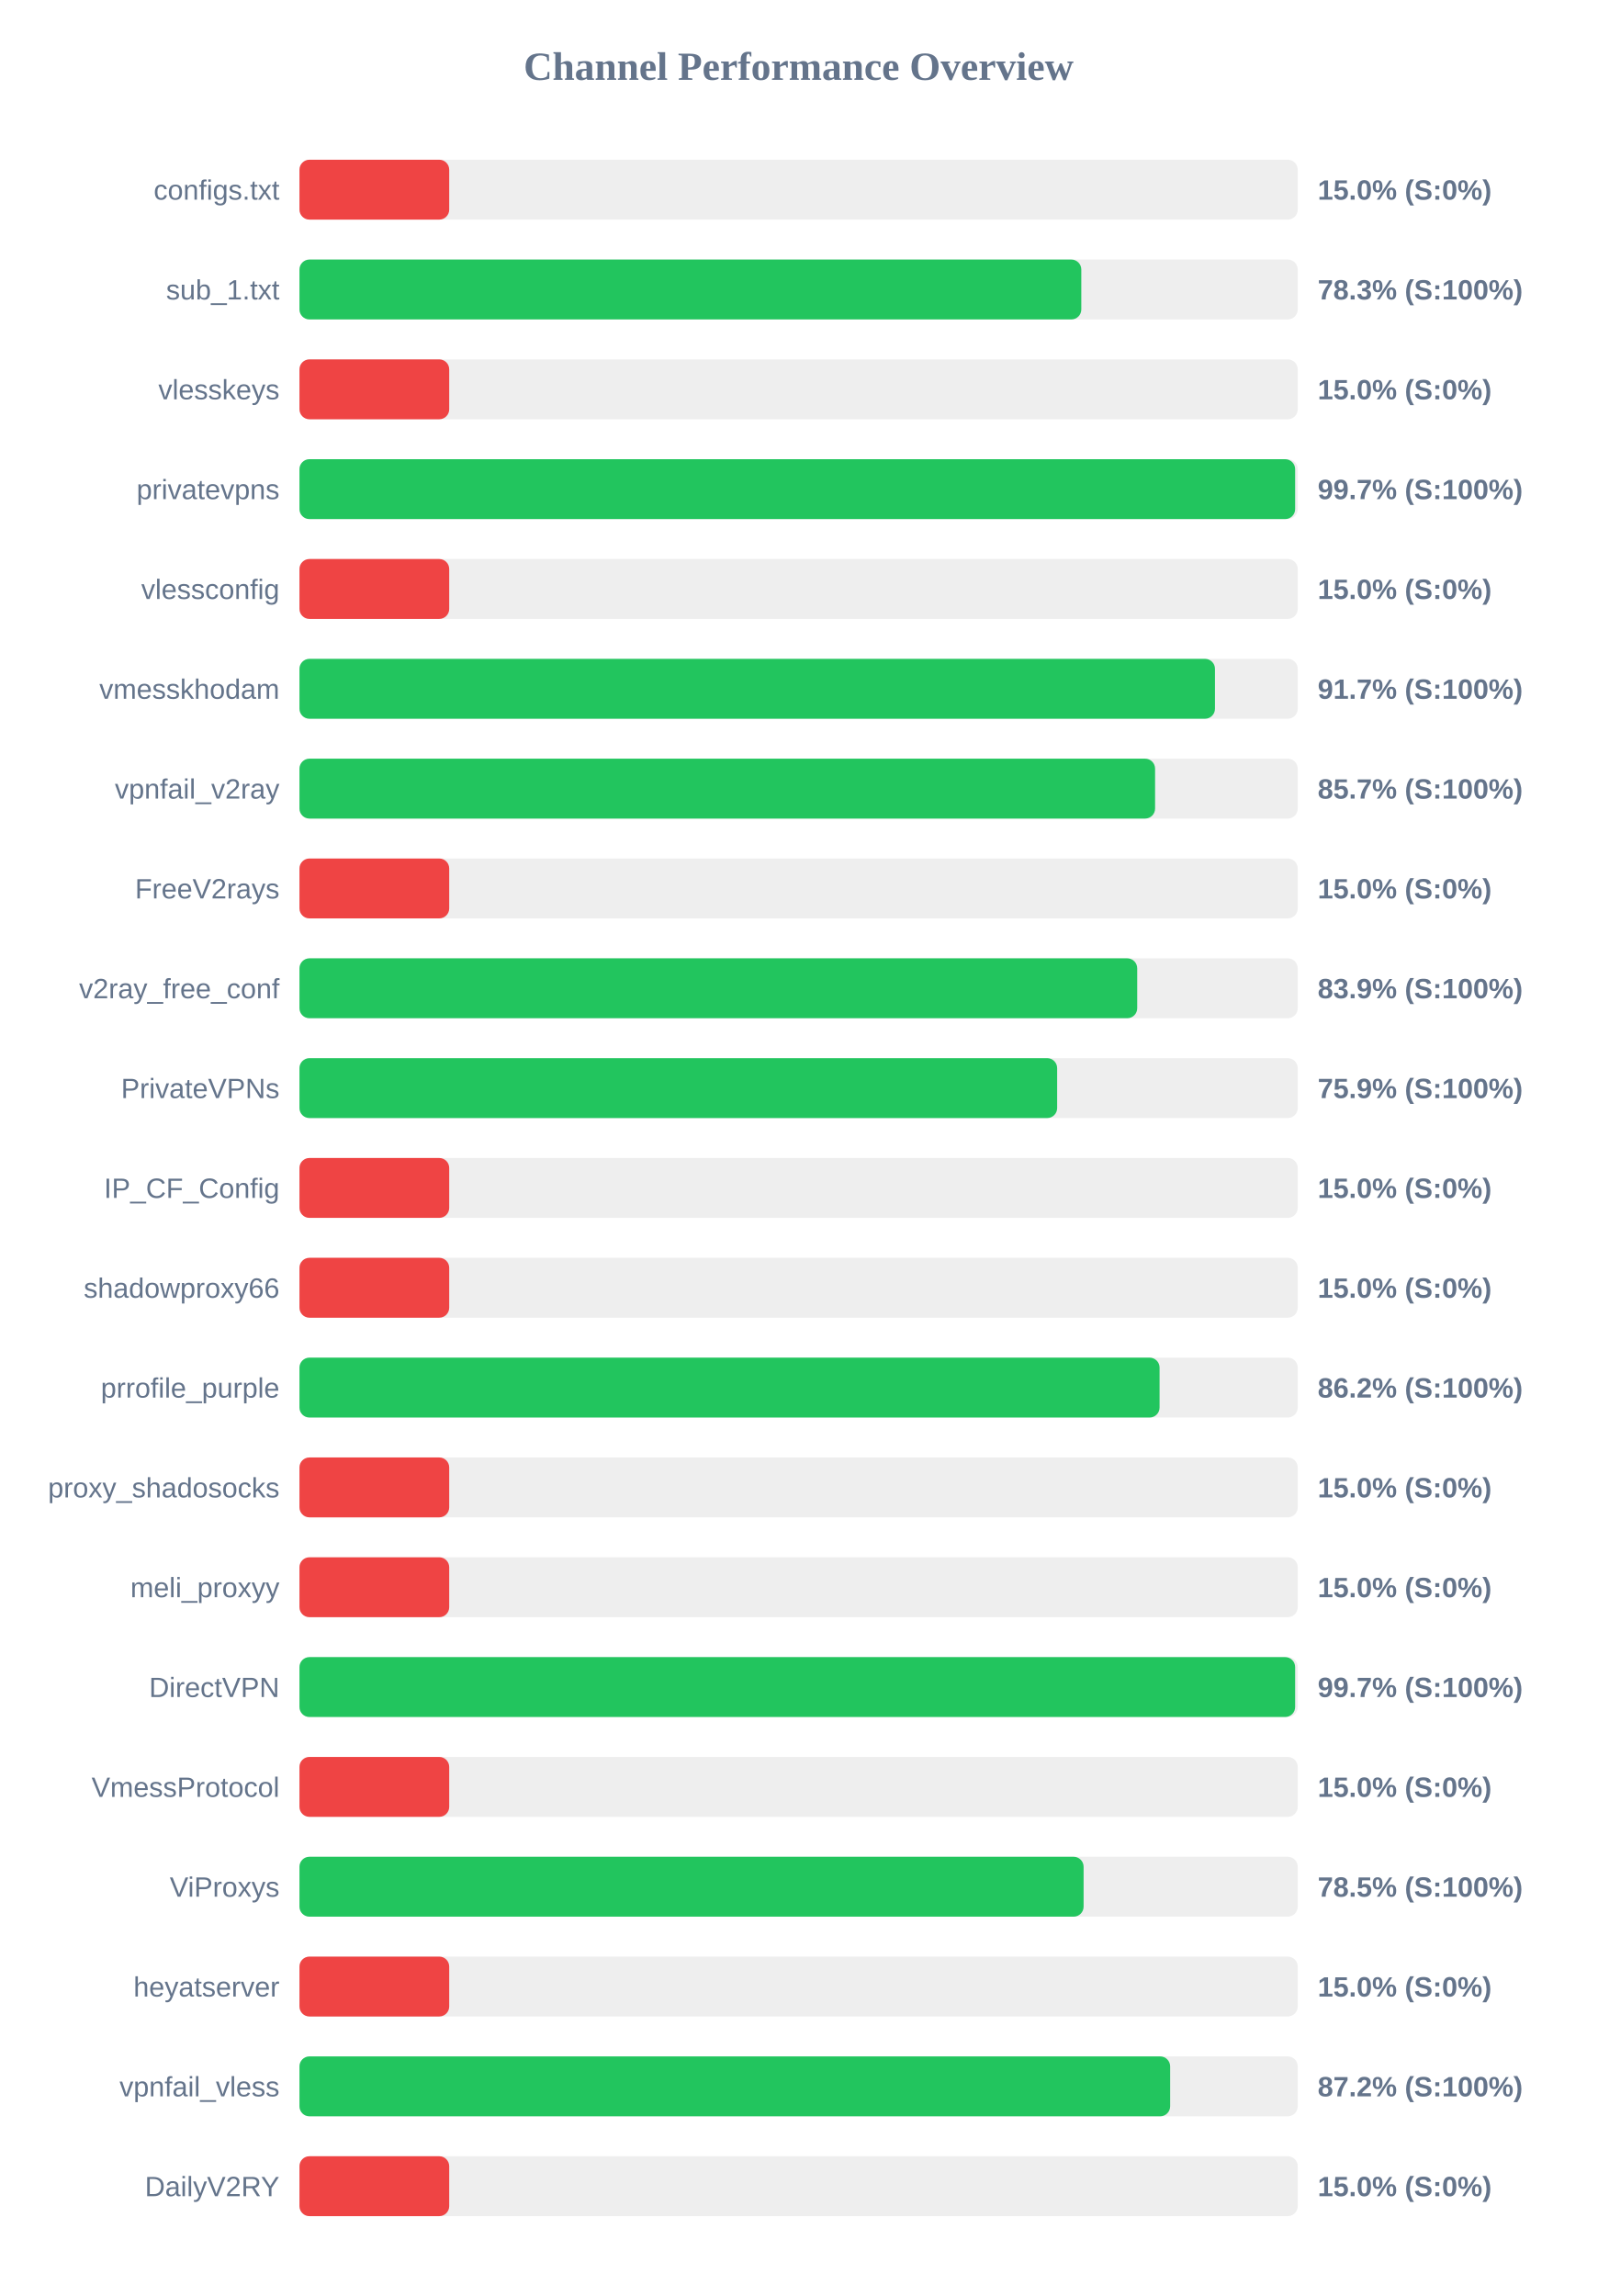
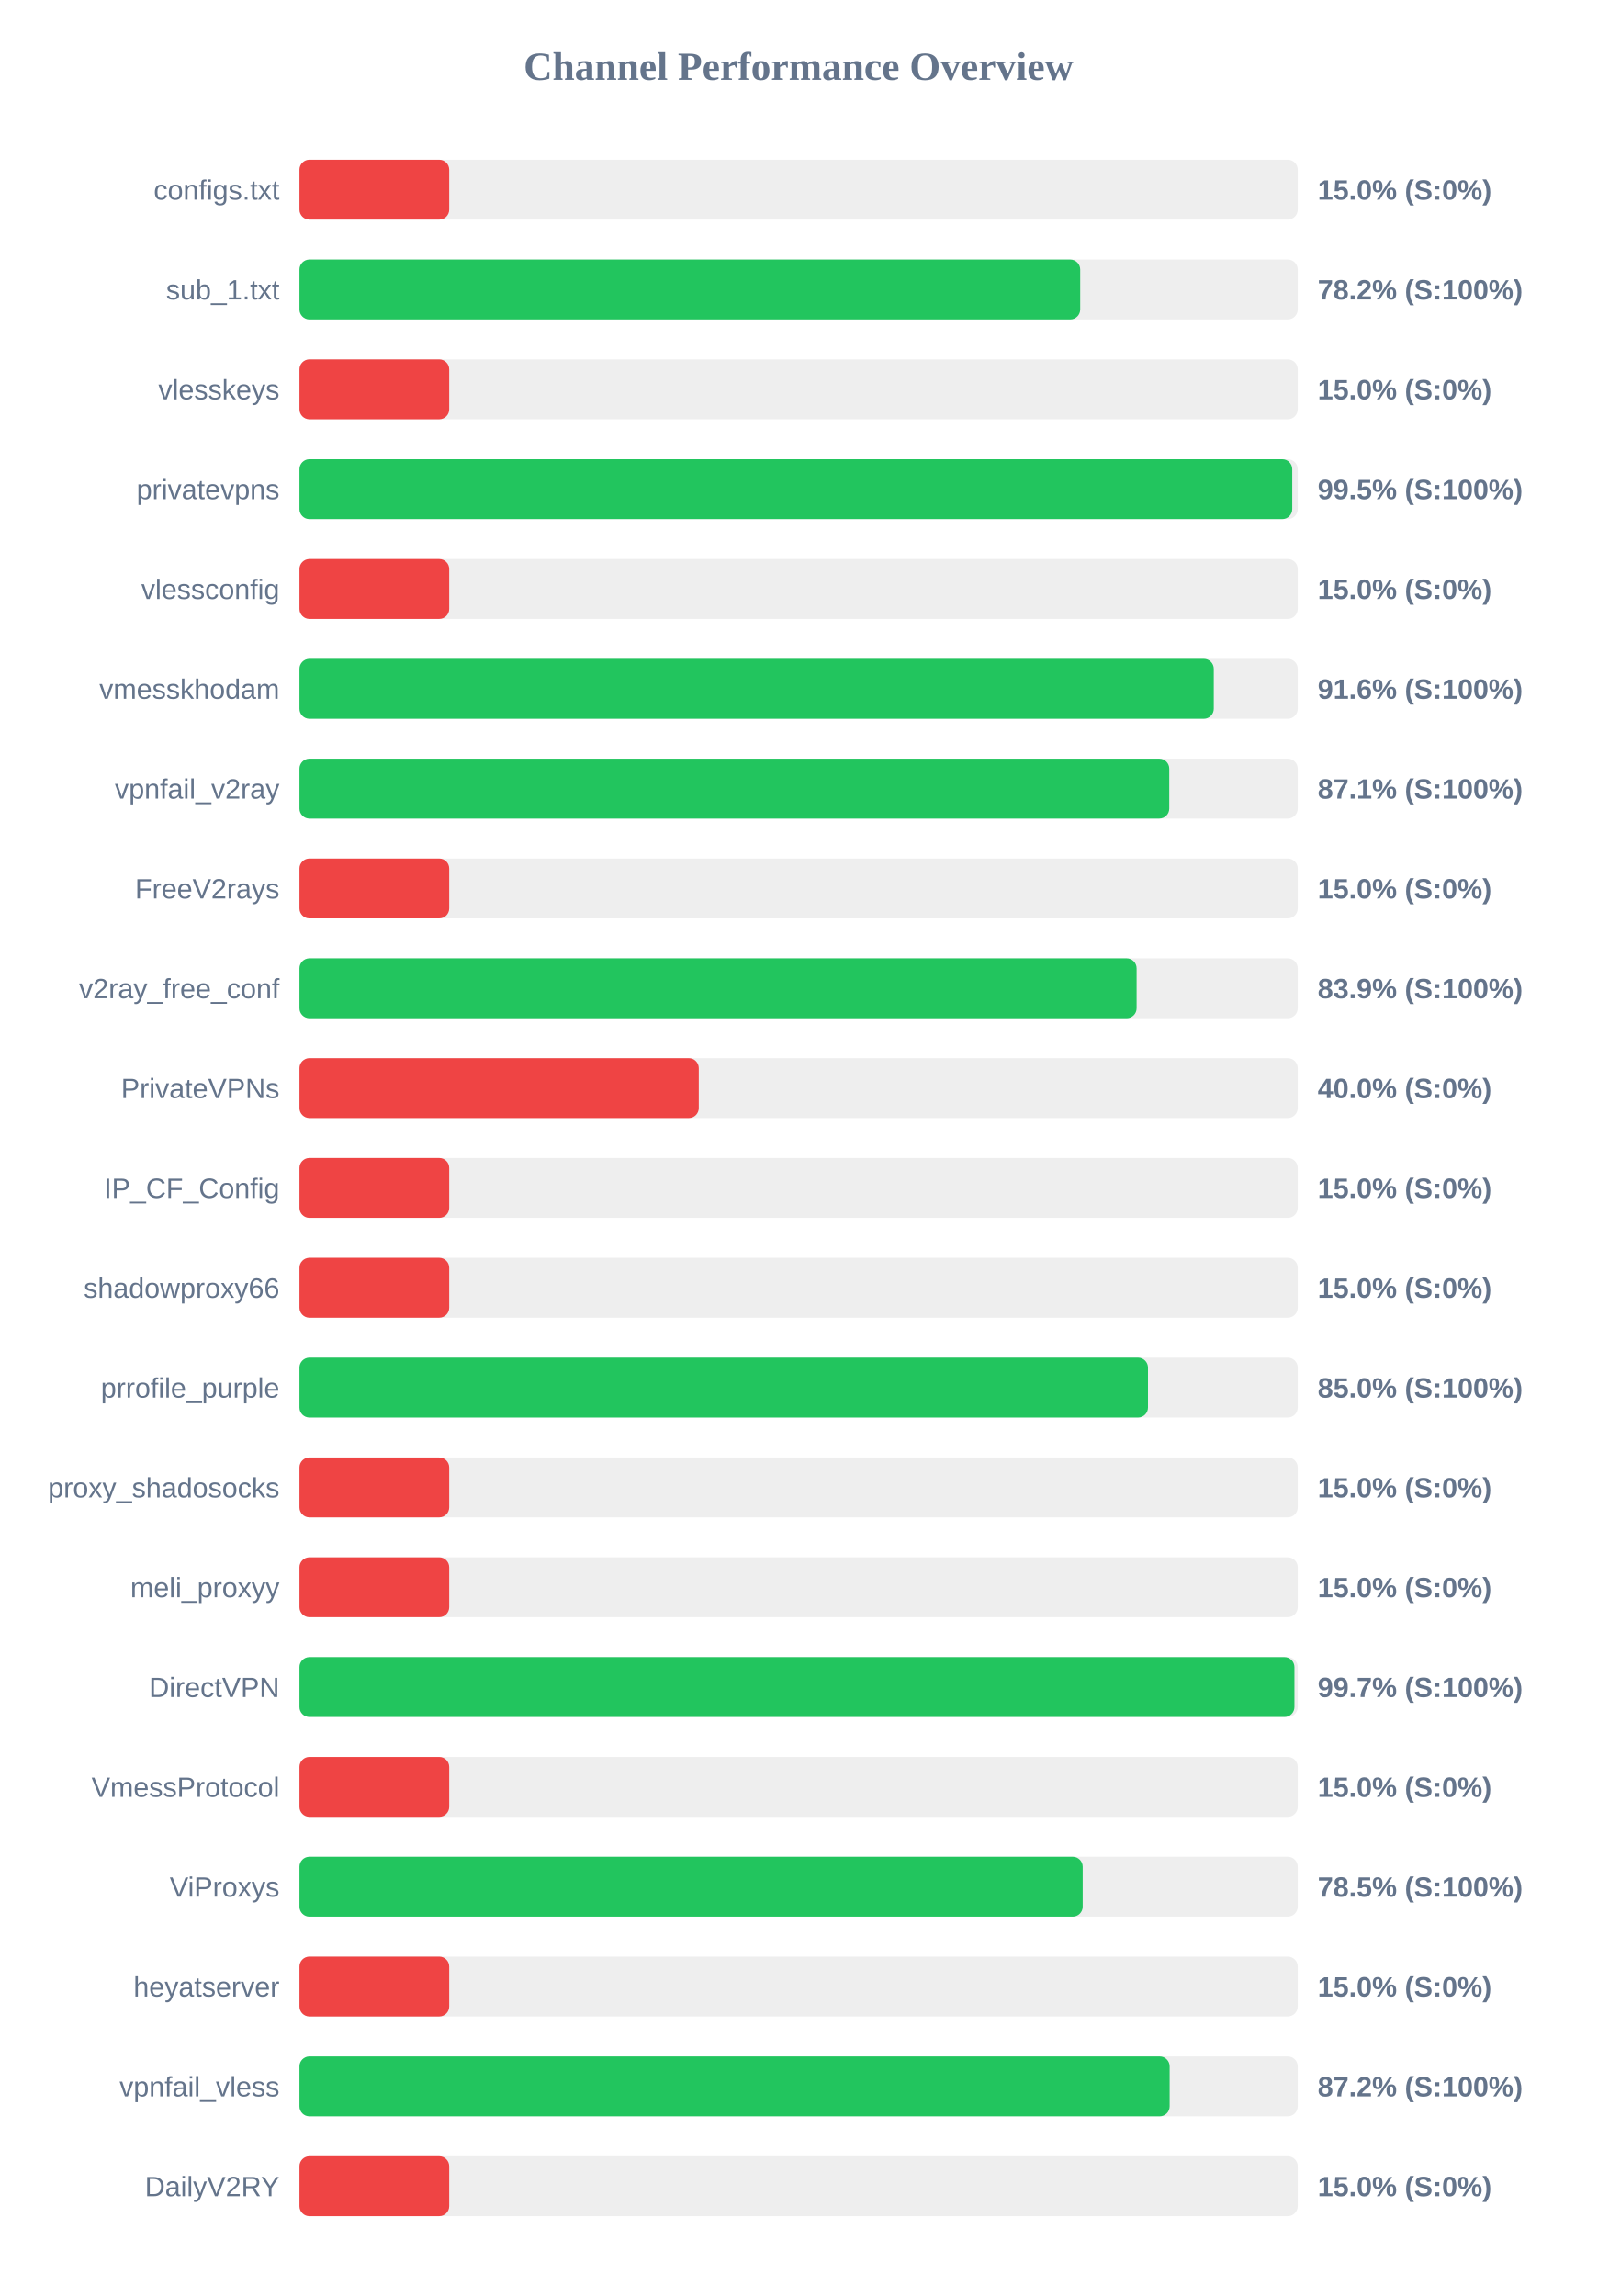
<svg xmlns="http://www.w3.org/2000/svg" width="800" height="1150" version="1.1">
  <style>
        .row { font: 14px Arial; fill: #64748b; }
        .score { font: bold 14px Arial; fill: #64748b; }
    </style>
  <text x="400" y="40" text-anchor="middle" font-size="20px" font-weight="bold" fill="#64748b">Channel Performance Overview</text>
  <rect x="150" y="80" width="500" height="30" fill="#eee" rx="5" />
  <rect x="150" y="80" width="75.0" height="30" fill="#ef4444" rx="5" />
  <text x="140" y="100" text-anchor="end" class="row">configs.txt</text>
  <text x="660" y="100" text-anchor="start" class="score">15.0% (S:0%)</text>
  <rect x="150" y="130" width="500" height="30" fill="#eee" rx="5" />
-   <rect x="150" y="130" width="391.6" height="30" fill="#22c55e" rx="5" />
+   <rect x="150" y="130" width="391.05" height="30" fill="#22c55e" rx="5" />
  <text x="140" y="150" text-anchor="end" class="row">sub_1.txt</text>
-   <text x="660" y="150" text-anchor="start" class="score">78.3% (S:100%)</text>
+   <text x="660" y="150" text-anchor="start" class="score">78.2% (S:100%)</text>
  <rect x="150" y="180" width="500" height="30" fill="#eee" rx="5" />
  <rect x="150" y="180" width="75.0" height="30" fill="#ef4444" rx="5" />
  <text x="140" y="200" text-anchor="end" class="row">vlesskeys</text>
  <text x="660" y="200" text-anchor="start" class="score">15.0% (S:0%)</text>
  <rect x="150" y="230" width="500" height="30" fill="#eee" rx="5" />
-   <rect x="150" y="230" width="498.7" height="30" fill="#22c55e" rx="5" />
+   <rect x="150" y="230" width="497.25" height="30" fill="#22c55e" rx="5" />
  <text x="140" y="250" text-anchor="end" class="row">privatevpns</text>
-   <text x="660" y="250" text-anchor="start" class="score">99.7% (S:100%)</text>
+   <text x="660" y="250" text-anchor="start" class="score">99.5% (S:100%)</text>
  <rect x="150" y="280" width="500" height="30" fill="#eee" rx="5" />
  <rect x="150" y="280" width="75.0" height="30" fill="#ef4444" rx="5" />
  <text x="140" y="300" text-anchor="end" class="row">vlessconfig</text>
  <text x="660" y="300" text-anchor="start" class="score">15.0% (S:0%)</text>
  <rect x="150" y="330" width="500" height="30" fill="#eee" rx="5" />
-   <rect x="150" y="330" width="458.55" height="30" fill="#22c55e" rx="5" />
+   <rect x="150" y="330" width="457.95" height="30" fill="#22c55e" rx="5" />
  <text x="140" y="350" text-anchor="end" class="row">vmesskhodam</text>
-   <text x="660" y="350" text-anchor="start" class="score">91.7% (S:100%)</text>
+   <text x="660" y="350" text-anchor="start" class="score">91.6% (S:100%)</text>
  <rect x="150" y="380" width="500" height="30" fill="#eee" rx="5" />
-   <rect x="150" y="380" width="428.55" height="30" fill="#22c55e" rx="5" />
+   <rect x="150" y="380" width="435.65" height="30" fill="#22c55e" rx="5" />
  <text x="140" y="400" text-anchor="end" class="row">vpnfail_v2ray</text>
-   <text x="660" y="400" text-anchor="start" class="score">85.7% (S:100%)</text>
+   <text x="660" y="400" text-anchor="start" class="score">87.1% (S:100%)</text>
  <rect x="150" y="430" width="500" height="30" fill="#eee" rx="5" />
  <rect x="150" y="430" width="75.0" height="30" fill="#ef4444" rx="5" />
  <text x="140" y="450" text-anchor="end" class="row">FreeV2rays</text>
  <text x="660" y="450" text-anchor="start" class="score">15.0% (S:0%)</text>
  <rect x="150" y="480" width="500" height="30" fill="#eee" rx="5" />
-   <rect x="150" y="480" width="419.6" height="30" fill="#22c55e" rx="5" />
+   <rect x="150" y="480" width="419.3" height="30" fill="#22c55e" rx="5" />
  <text x="140" y="500" text-anchor="end" class="row">v2ray_free_conf</text>
  <text x="660" y="500" text-anchor="start" class="score">83.9% (S:100%)</text>
  <rect x="150" y="530" width="500" height="30" fill="#eee" rx="5" />
-   <rect x="150" y="530" width="379.5" height="30" fill="#22c55e" rx="5" />
+   <rect x="150" y="530" width="200.0" height="30" fill="#ef4444" rx="5" />
  <text x="140" y="550" text-anchor="end" class="row">PrivateVPNs</text>
-   <text x="660" y="550" text-anchor="start" class="score">75.9% (S:100%)</text>
+   <text x="660" y="550" text-anchor="start" class="score">40.0% (S:0%)</text>
  <rect x="150" y="580" width="500" height="30" fill="#eee" rx="5" />
  <rect x="150" y="580" width="75.0" height="30" fill="#ef4444" rx="5" />
  <text x="140" y="600" text-anchor="end" class="row">IP_CF_Config</text>
  <text x="660" y="600" text-anchor="start" class="score">15.0% (S:0%)</text>
  <rect x="150" y="630" width="500" height="30" fill="#eee" rx="5" />
  <rect x="150" y="630" width="75.0" height="30" fill="#ef4444" rx="5" />
  <text x="140" y="650" text-anchor="end" class="row">shadowproxy66</text>
  <text x="660" y="650" text-anchor="start" class="score">15.0% (S:0%)</text>
  <rect x="150" y="680" width="500" height="30" fill="#eee" rx="5" />
-   <rect x="150" y="680" width="430.8" height="30" fill="#22c55e" rx="5" />
+   <rect x="150" y="680" width="425.0" height="30" fill="#22c55e" rx="5" />
  <text x="140" y="700" text-anchor="end" class="row">prrofile_purple</text>
-   <text x="660" y="700" text-anchor="start" class="score">86.2% (S:100%)</text>
+   <text x="660" y="700" text-anchor="start" class="score">85.0% (S:100%)</text>
  <rect x="150" y="730" width="500" height="30" fill="#eee" rx="5" />
  <rect x="150" y="730" width="75.0" height="30" fill="#ef4444" rx="5" />
  <text x="140" y="750" text-anchor="end" class="row">proxy_shadosocks</text>
  <text x="660" y="750" text-anchor="start" class="score">15.0% (S:0%)</text>
  <rect x="150" y="780" width="500" height="30" fill="#eee" rx="5" />
  <rect x="150" y="780" width="75.0" height="30" fill="#ef4444" rx="5" />
  <text x="140" y="800" text-anchor="end" class="row">meli_proxyy</text>
  <text x="660" y="800" text-anchor="start" class="score">15.0% (S:0%)</text>
  <rect x="150" y="830" width="500" height="30" fill="#eee" rx="5" />
-   <rect x="150" y="830" width="498.7" height="30" fill="#22c55e" rx="5" />
+   <rect x="150" y="830" width="498.35" height="30" fill="#22c55e" rx="5" />
  <text x="140" y="850" text-anchor="end" class="row">DirectVPN</text>
  <text x="660" y="850" text-anchor="start" class="score">99.7% (S:100%)</text>
  <rect x="150" y="880" width="500" height="30" fill="#eee" rx="5" />
  <rect x="150" y="880" width="75.0" height="30" fill="#ef4444" rx="5" />
  <text x="140" y="900" text-anchor="end" class="row">VmessProtocol</text>
  <text x="660" y="900" text-anchor="start" class="score">15.0% (S:0%)</text>
  <rect x="150" y="930" width="500" height="30" fill="#eee" rx="5" />
-   <rect x="150" y="930" width="392.75" height="30" fill="#22c55e" rx="5" />
+   <rect x="150" y="930" width="392.3" height="30" fill="#22c55e" rx="5" />
  <text x="140" y="950" text-anchor="end" class="row">ViProxys</text>
  <text x="660" y="950" text-anchor="start" class="score">78.5% (S:100%)</text>
  <rect x="150" y="980" width="500" height="30" fill="#eee" rx="5" />
  <rect x="150" y="980" width="75.0" height="30" fill="#ef4444" rx="5" />
  <text x="140" y="1000" text-anchor="end" class="row">heyatserver</text>
  <text x="660" y="1000" text-anchor="start" class="score">15.0% (S:0%)</text>
  <rect x="150" y="1030" width="500" height="30" fill="#eee" rx="5" />
-   <rect x="150" y="1030" width="436.1" height="30" fill="#22c55e" rx="5" />
+   <rect x="150" y="1030" width="435.85" height="30" fill="#22c55e" rx="5" />
  <text x="140" y="1050" text-anchor="end" class="row">vpnfail_vless</text>
  <text x="660" y="1050" text-anchor="start" class="score">87.2% (S:100%)</text>
  <rect x="150" y="1080" width="500" height="30" fill="#eee" rx="5" />
  <rect x="150" y="1080" width="75.0" height="30" fill="#ef4444" rx="5" />
  <text x="140" y="1100" text-anchor="end" class="row">DailyV2RY</text>
  <text x="660" y="1100" text-anchor="start" class="score">15.0% (S:0%)</text>
</svg>
